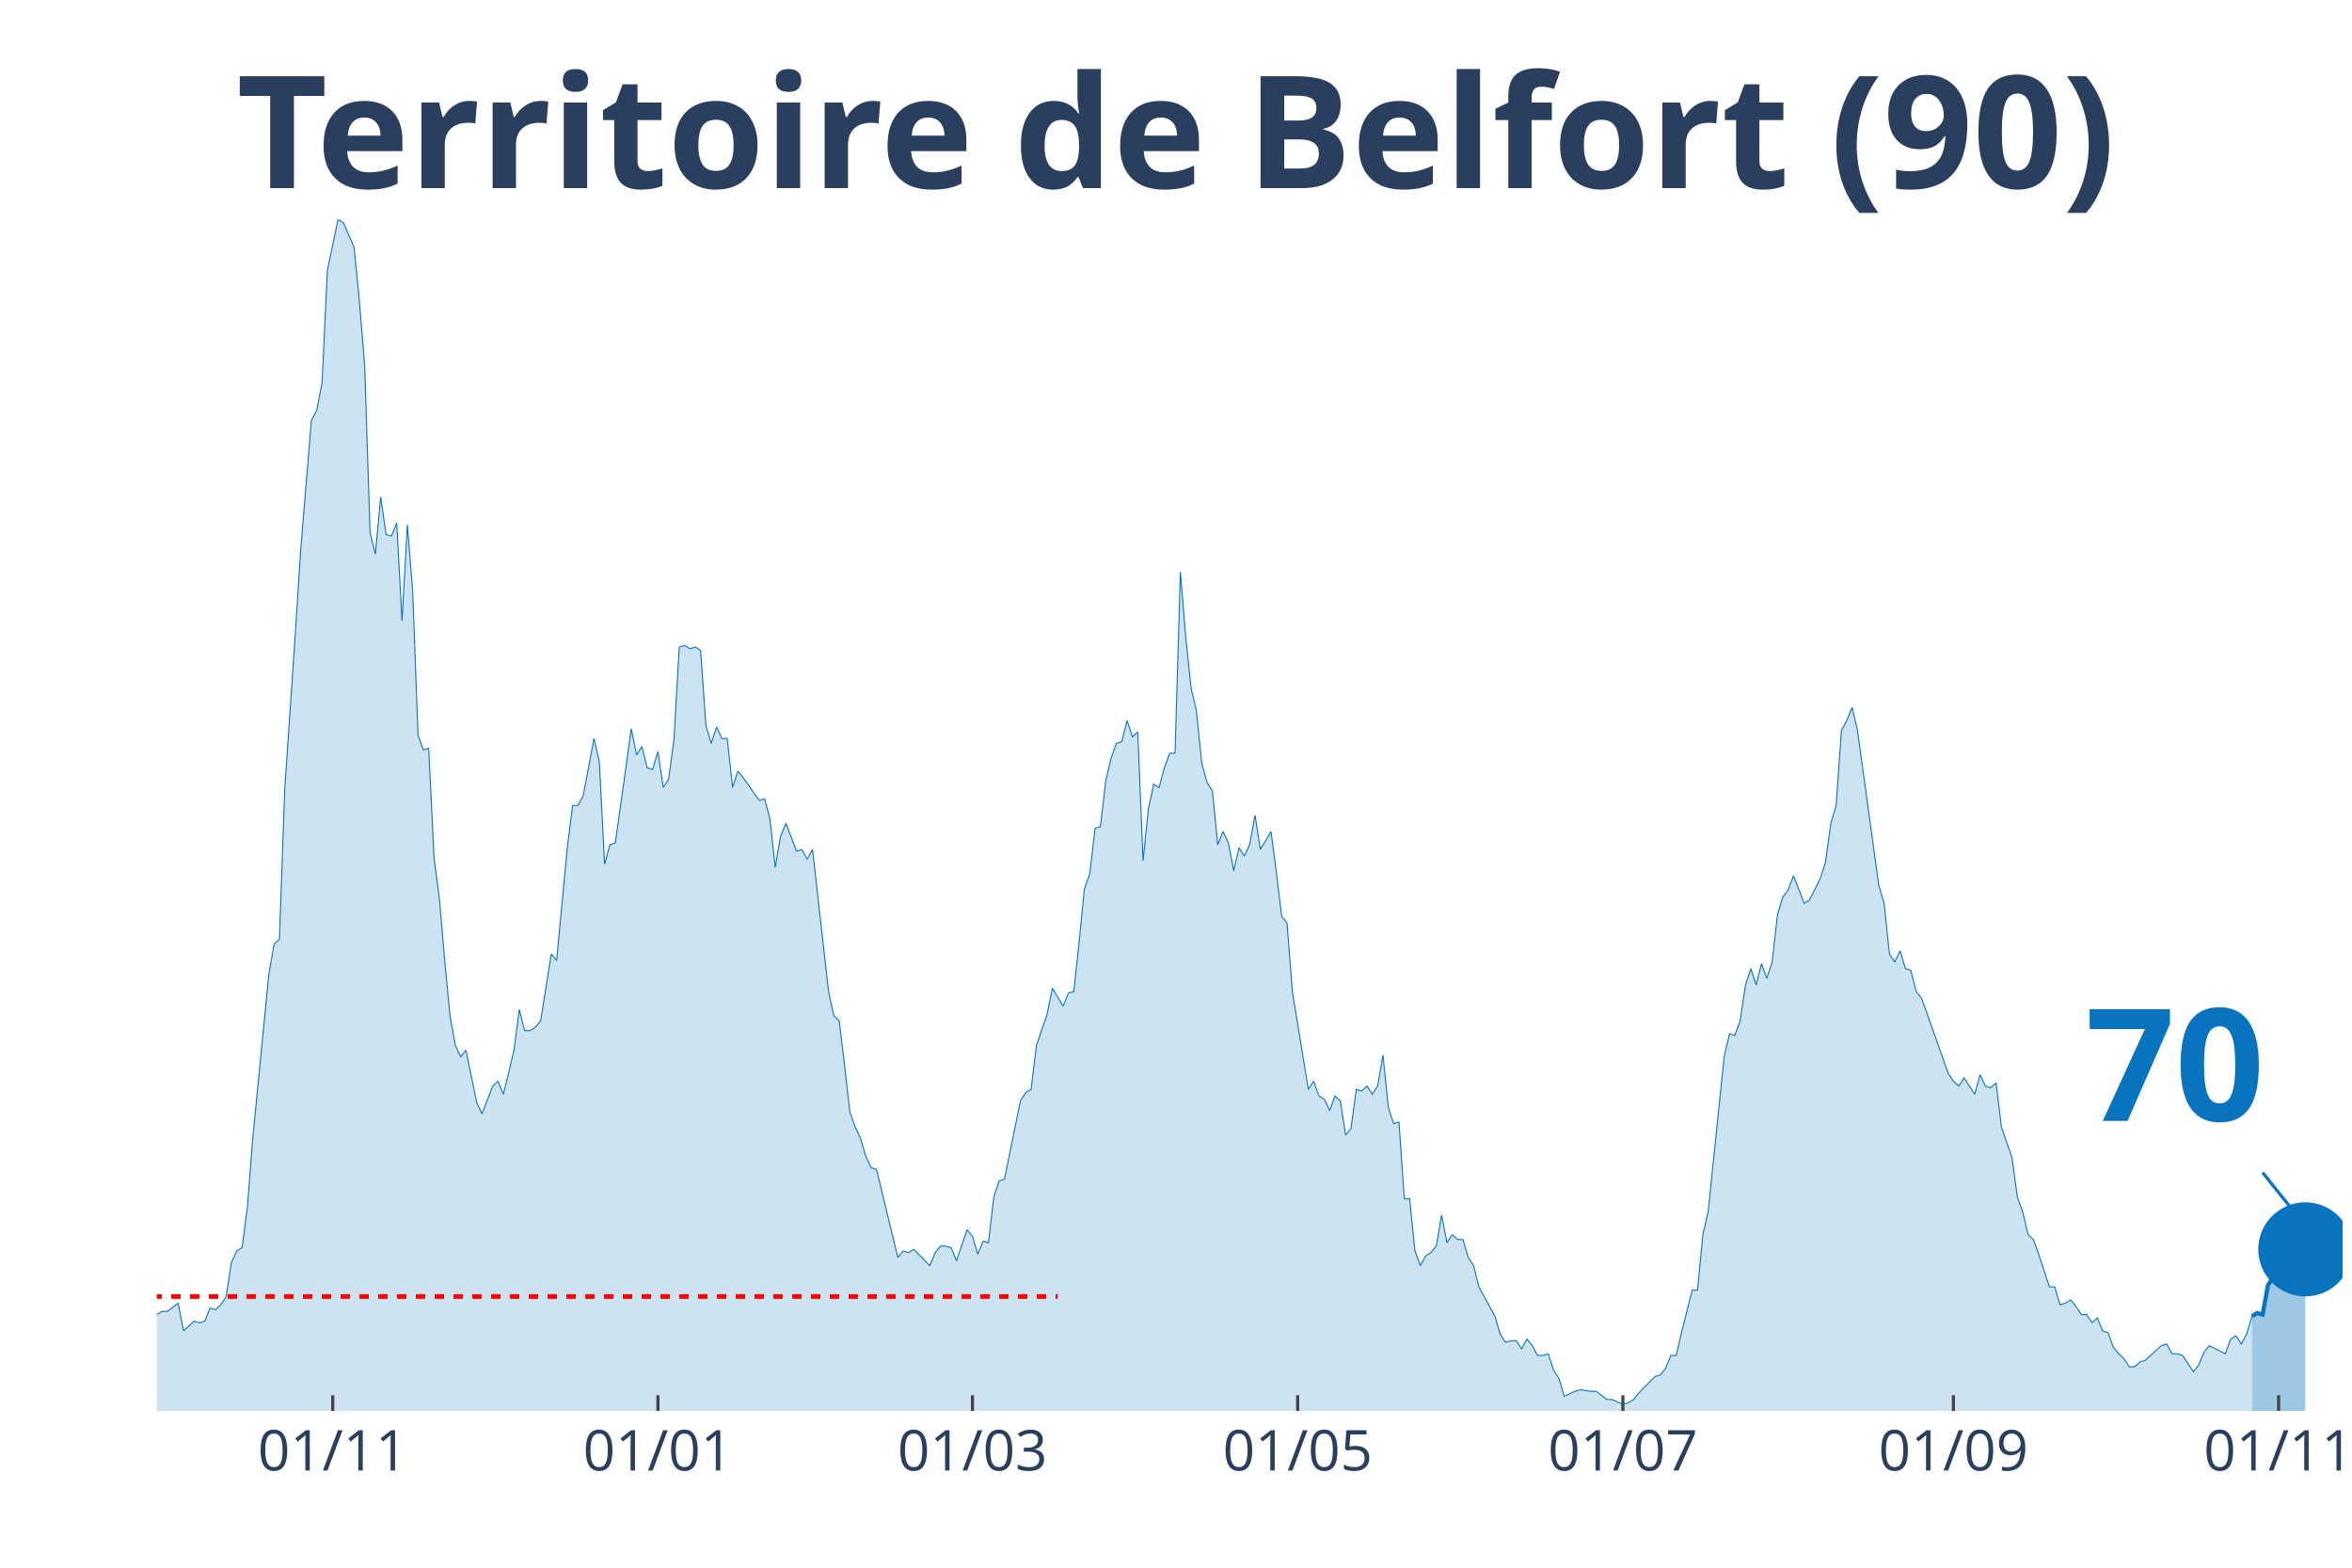
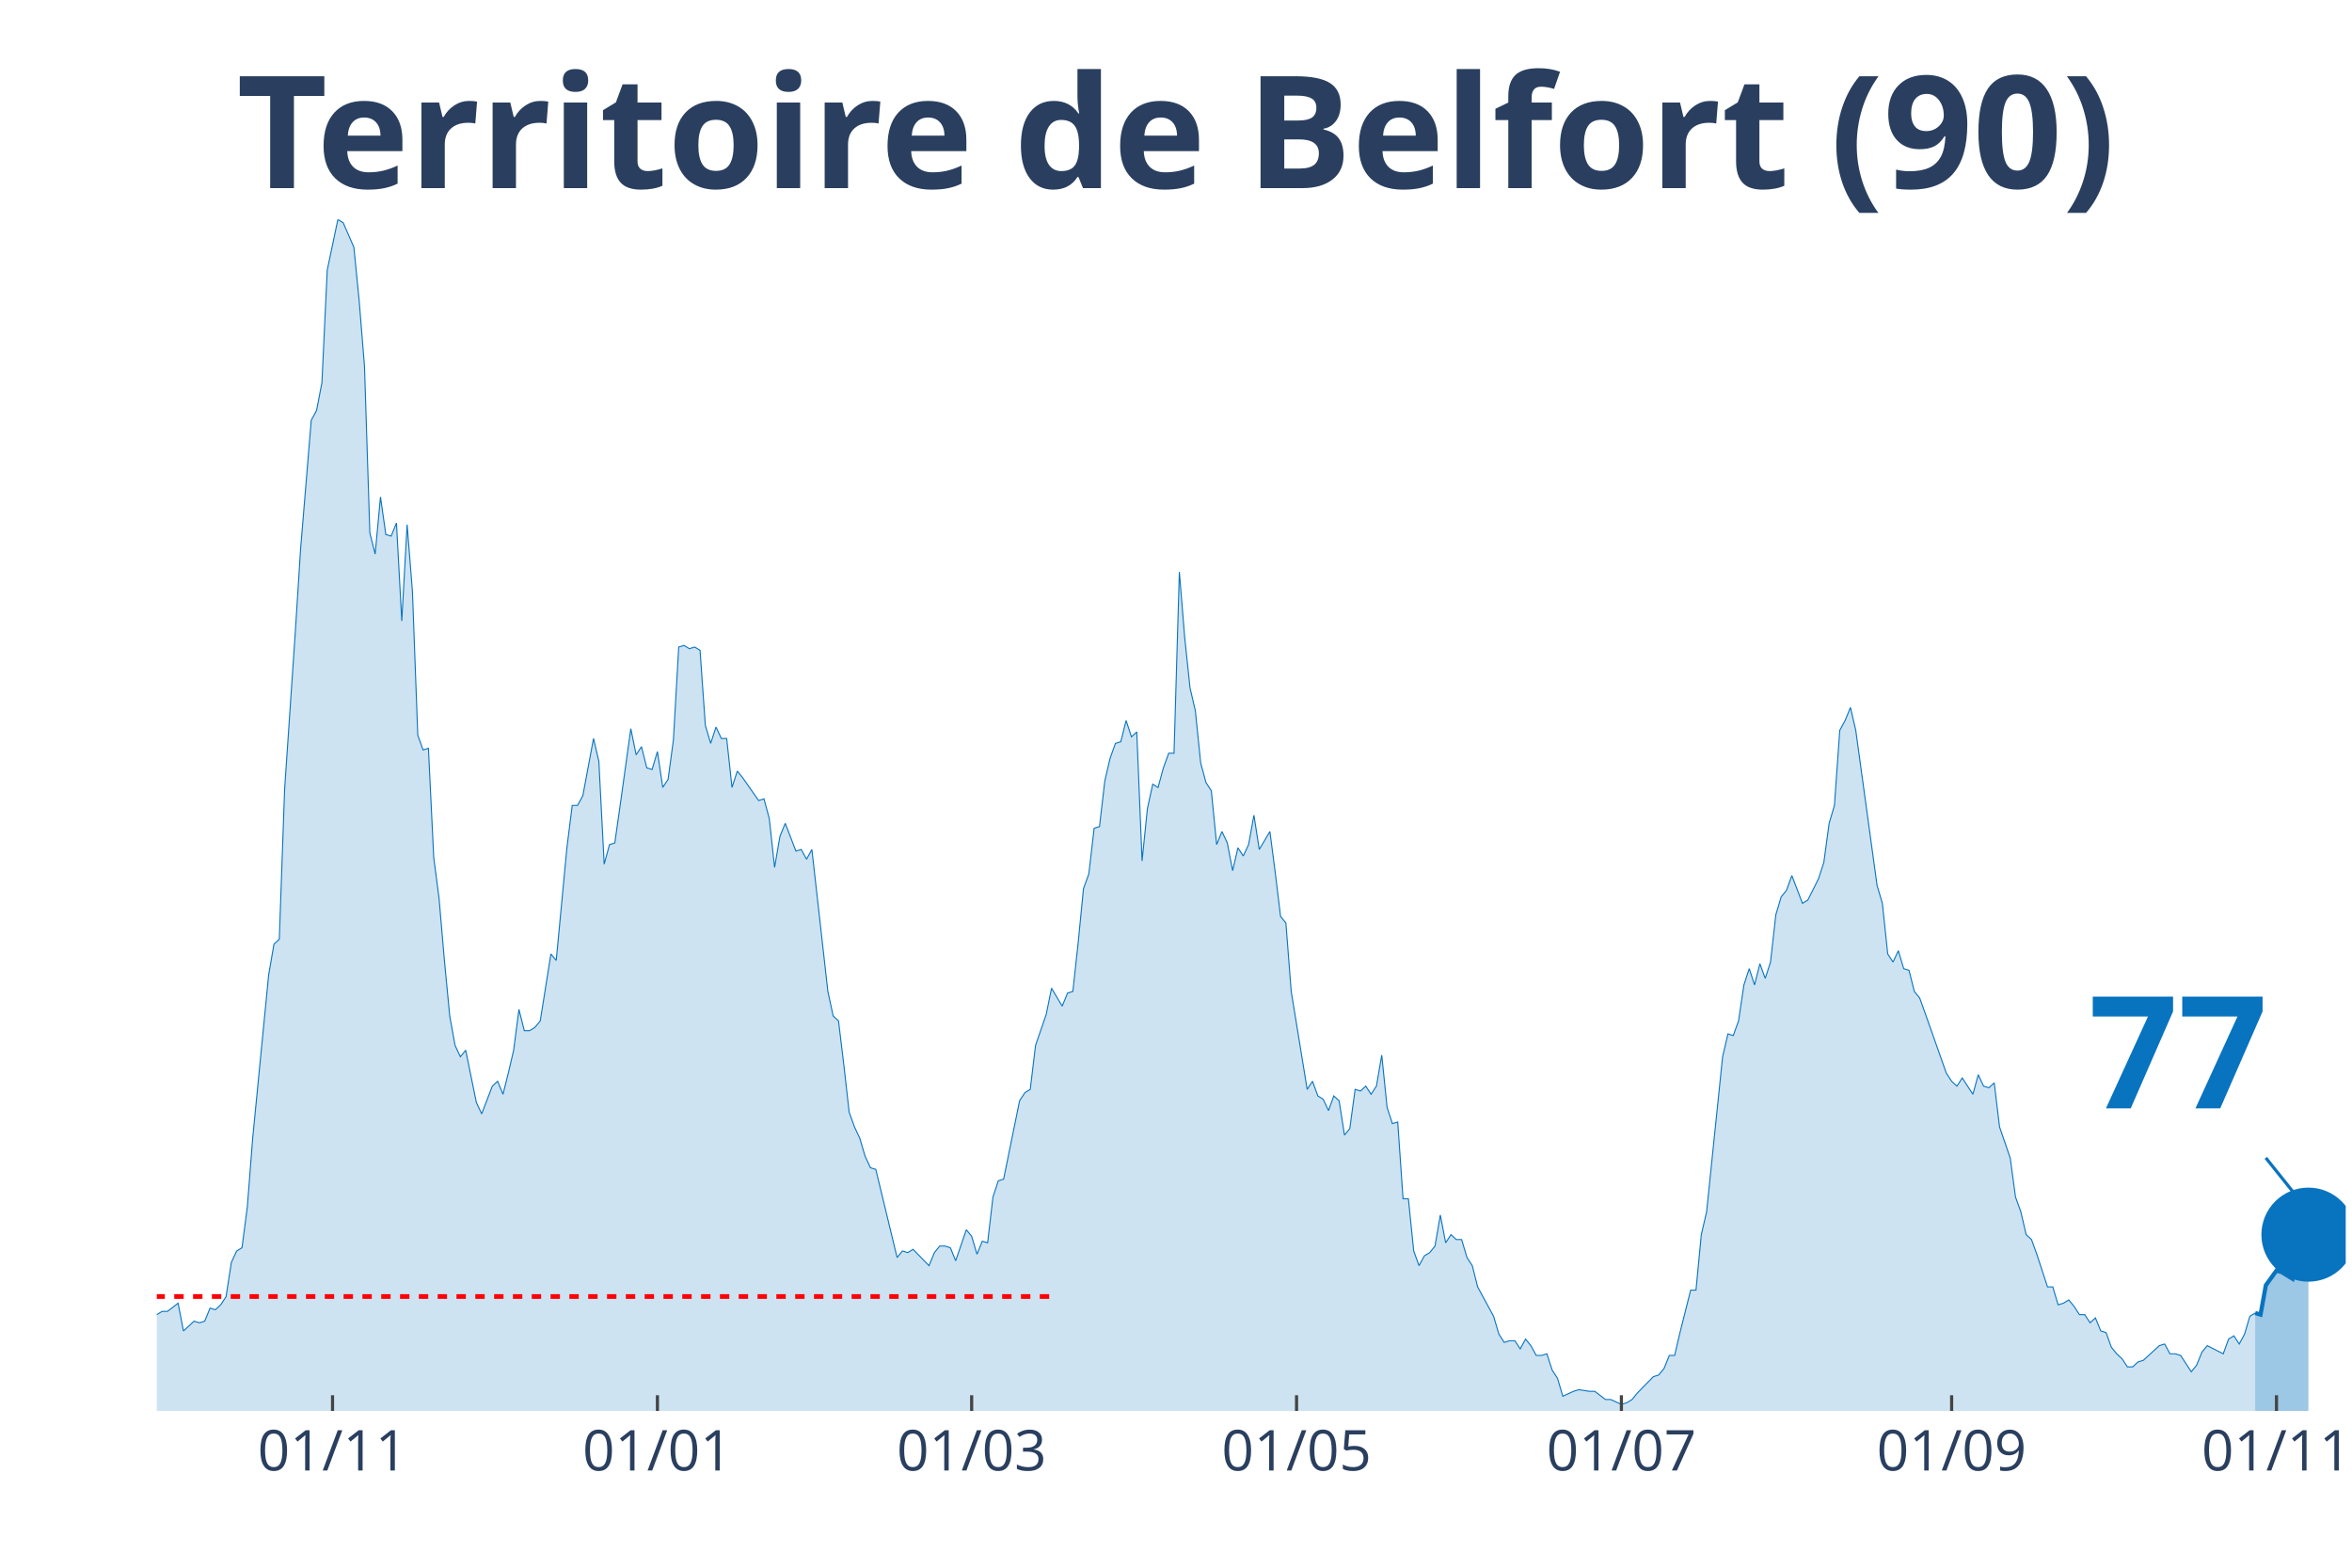
<svg xmlns="http://www.w3.org/2000/svg" class="main-svg" width="1125" height="750" style="" viewBox="0 0 750 500">
  <rect x="0" y="0" width="750" height="500" style="fill: rgb(0, 0, 0); fill-opacity: 0;" />
-   <defs id="defs-3e8521">
+   <defs id="defs-6138bd">
    <g class="clips">
-       <clipPath id="clip3e8521xyplot" class="plotclip">
-         <rect width="697" height="380" />
+       <clipPath id="clip6138bdxyplot" class="plotclip">
+         <rect width="698" height="380" />
      </clipPath>
-       <clipPath class="axesclip" id="clip3e8521x">
-         <rect x="50" y="0" width="697" height="500" />
+       <clipPath class="axesclip" id="clip6138bdx">
+         <rect x="50" y="0" width="698" height="500" />
      </clipPath>
-       <clipPath class="axesclip" id="clip3e8521y">
+       <clipPath class="axesclip" id="clip6138bdy">
        <rect x="0" y="70" width="750" height="380" />
      </clipPath>
-       <clipPath class="axesclip" id="clip3e8521xy">
-         <rect x="50" y="70" width="697" height="380" />
+       <clipPath class="axesclip" id="clip6138bdxy">
+         <rect x="50" y="70" width="698" height="380" />
      </clipPath>
    </g>
    <g class="gradients" />
  </defs>
  <g class="bglayer">
-     <rect class="bg" x="50" y="70" width="697" height="380" style="fill: rgb(0, 0, 0); fill-opacity: 0; stroke-width: 0;" />
+     <rect class="bg" x="50" y="70" width="698" height="380" style="fill: rgb(0, 0, 0); fill-opacity: 0; stroke-width: 0;" />
  </g>
  <g class="layer-below">
    <g class="imagelayer" />
    <g class="shapelayer" />
  </g>
  <g class="cartesianlayer">
    <g class="subplot xy">
      <g class="layer-subplot">
        <g class="shapelayer" />
        <g class="imagelayer" />
      </g>
      <g class="gridlayer">
        <g class="x">
-           <path class="xgrid crisp" transform="translate(106.1,0)" d="M0,70v380" style="stroke: rgb(255, 255, 255); stroke-opacity: 1; stroke-width: 1px;" />
-           <path class="xgrid crisp" transform="translate(209.8,0)" d="M0,70v380" style="stroke: rgb(255, 255, 255); stroke-opacity: 1; stroke-width: 1px;" />
-           <path class="xgrid crisp" transform="translate(310.1,0)" d="M0,70v380" style="stroke: rgb(255, 255, 255); stroke-opacity: 1; stroke-width: 1px;" />
-           <path class="xgrid crisp" transform="translate(413.8,0)" d="M0,70v380" style="stroke: rgb(255, 255, 255); stroke-opacity: 1; stroke-width: 1px;" />
-           <path class="xgrid crisp" transform="translate(517.5,0)" d="M0,70v380" style="stroke: rgb(255, 255, 255); stroke-opacity: 1; stroke-width: 1px;" />
-           <path class="xgrid crisp" transform="translate(622.9,0)" d="M0,70v380" style="stroke: rgb(255, 255, 255); stroke-opacity: 1; stroke-width: 1px;" />
-           <path class="xgrid crisp" transform="translate(726.6,0)" d="M0,70v380" style="stroke: rgb(255, 255, 255); stroke-opacity: 1; stroke-width: 1px;" />
+           <path class="xgrid crisp" transform="translate(106.04,0)" d="M0,70v380" style="stroke: rgb(255, 255, 255); stroke-opacity: 1; stroke-width: 1px;" />
+           <path class="xgrid crisp" transform="translate(209.64,0)" d="M0,70v380" style="stroke: rgb(255, 255, 255); stroke-opacity: 1; stroke-width: 1px;" />
+           <path class="xgrid crisp" transform="translate(309.84,0)" d="M0,70v380" style="stroke: rgb(255, 255, 255); stroke-opacity: 1; stroke-width: 1px;" />
+           <path class="xgrid crisp" transform="translate(413.44,0)" d="M0,70v380" style="stroke: rgb(255, 255, 255); stroke-opacity: 1; stroke-width: 1px;" />
+           <path class="xgrid crisp" transform="translate(517.03,0)" d="M0,70v380" style="stroke: rgb(255, 255, 255); stroke-opacity: 1; stroke-width: 1px;" />
+           <path class="xgrid crisp" transform="translate(622.33,0)" d="M0,70v380" style="stroke: rgb(255, 255, 255); stroke-opacity: 1; stroke-width: 1px;" />
+           <path class="xgrid crisp" transform="translate(725.92,0)" d="M0,70v380" style="stroke: rgb(255, 255, 255); stroke-opacity: 1; stroke-width: 1px;" />
        </g>
        <g class="y" />
      </g>
      <g class="zerolinelayer" />
      <path class="xlines-below" />
      <path class="ylines-below" />
      <g class="overlines-below" />
      <g class="xaxislayer-below" />
      <g class="yaxislayer-below" />
      <g class="overaxes-below" />
-       <g class="plot" transform="translate(50, 70)" clip-path="url('#clip3e8521xyplot')">
+       <g class="plot" transform="translate(50, 70)" clip-path="url('#clip6138bdxyplot')">
        <g class="scatterlayer mlayer">
-           <g class="trace scatter trace11487c" style="stroke-miterlimit: 2;">
+           <g class="trace scatter trace283109" style="stroke-miterlimit: 2;">
            <g class="fills">
              <g>
-                 <path class="js-fill" d="M668.1,380L-231.2,380L-231.2,373.23L-226.1,372.71L-224.4,372.19L-222.7,371.67L-221,375.32L-217.6,377.4L-215.9,375.32L-207.4,373.23L-205.7,373.75L-200.6,375.32L-198.9,375.84L-187,376.88L-185.3,376.36L-173.4,377.4L-171.7,377.4L-158.1,379.48L-156.4,380L-144.5,378.44L-142.8,378.96L-136,378.44L-134.3,378.96L-129.2,377.92L-127.5,377.92L-124.1,377.4L-122.4,377.4L-117.3,378.96L-115.6,378.96L-112.2,380L-110.5,379.48L-93.5,374.27L-91.8,374.27L-88.4,370.63L-86.7,371.67L-83.3,370.11L-81.6,370.63L-74.8,366.47L-73.1,365.95L-66.3,363.34L-64.6,365.42L-62.9,362.82L-61.2,362.82L-57.8,362.3L-56.1,363.34L-52.7,360.74L-51,360.74L-49.3,360.74L-47.6,362.3L-39.1,356.05L-37.4,349.29L-35.7,339.4L-34,341.48L-32.3,343.04L-30.6,339.4L-28.9,335.75L-27.2,337.32L-25.5,340.44L-23.8,346.16L-20.4,345.12L-18.7,350.85L-17,353.97L-15.3,353.97L-13.6,355.01L-11.9,358.14L-10.2,357.62L-8.5,358.14L-5.1,359.18L-3.4,349.81L-1.7,350.85L0,349.29L1.7,348.25L3.4,348.25L6.8,345.64L8.5,354.49L11.9,351.37L13.6,351.89L15.3,351.37L17,347.21L18.7,347.73L20.4,346.16L22.1,343.56L23.8,332.63L25.5,328.99L27.2,327.95L28.9,314.93L30.6,293.07L35.7,241.01L37.4,231.12L39.1,229.56L40.8,181.67L44.2,131.7L45.9,105.15L49.3,64.03L51,60.9L52.7,52.05L54.4,16.14L57.8,0L59.5,1.04L62.9,8.85L64.6,26.03L66.3,46.85L68,99.95L69.7,106.71L71.4,88.49L73.1,100.47L74.8,100.99L76.5,96.82L78.2,128.05L79.9,97.34L81.6,118.68L83.3,164.49L85,169.18L86.7,168.66L88.4,203.53L90.1,216.55L91.8,236.33L93.5,254.03L95.2,263.4L96.9,267.04L98.6,264.96L102,281.62L103.7,285.26L107.1,276.41L108.8,274.85L110.5,279.01L112.2,272.25L113.9,264.96L115.6,251.95L117.3,258.71L119,258.71L120.7,257.67L122.4,255.59L125.8,234.25L127.5,236.33L130.9,200.41L132.6,186.88L134.3,186.88L136,183.75L139.4,165.53L141.1,172.82L142.8,205.62L144.5,199.37L146.2,198.85L147.9,186.88L151.3,162.41L153,170.74L154.7,168.14L156.4,174.9L158.1,175.42L159.8,169.7L161.5,181.15L163.2,178.55L164.9,166.05L166.6,136.38L168.3,135.86L170,136.9L171.7,136.38L173.4,137.42L175.1,161.37L176.8,167.1L178.5,161.89L180.2,165.53L181.9,165.53L183.6,181.15L185.3,175.95L187,178.03L192.1,185.32L193.8,184.79L195.5,191.04L197.2,206.66L198.9,196.77L200.6,192.6L204,201.45L205.7,200.93L207.4,204.05L209.1,200.93L214.2,246.22L215.9,254.03L217.6,255.59L219.3,269.64L221,284.74L222.7,289.42L224.4,293.07L226.1,298.79L227.8,302.44L229.5,302.96L236.3,331.07L238,328.99L239.7,329.51L241.4,328.47L246.5,333.67L248.2,329.51L249.9,327.42L251.6,327.42L253.3,327.95L255,332.11L258.4,322.22L260.1,324.3L261.8,330.03L263.5,325.86L265.2,326.38L266.9,311.81L268.6,306.6L270.3,306.08L275.4,281.1L277.1,278.49L278.8,277.45L280.5,263.4L283.9,253.51L285.6,245.18L289,250.9L290.7,246.74L292.4,246.22L294.1,230.6L295.8,213.42L297.5,208.74L299.2,194.16L300.9,193.64L302.6,179.07L304.3,171.78L306,167.1L307.7,166.58L309.4,159.81L311.1,165.01L312.8,163.45L314.5,204.58L316.2,187.92L317.9,180.11L319.6,181.15L321.3,174.9L323,170.22L324.7,170.22L326.4,112.44L328.1,133.26L329.8,149.4L331.5,156.68L333.2,173.34L334.9,179.59L336.6,182.19L338.3,199.37L340,195.21L341.7,198.85L343.4,207.7L345.1,200.41L346.8,203.01L348.5,199.37L350.2,190L351.9,200.93L355.3,195.21L357,208.22L358.7,222.27L360.4,224.36L362.1,246.22L363.8,256.63L367.2,277.45L368.9,274.85L370.6,279.53L372.3,280.58L374,284.22L375.7,279.53L377.4,281.1L379.1,292.03L380.8,289.95L382.5,277.45L384.2,277.97L385.9,276.41L387.6,279.01L389.3,276.41L391,266.52L392.7,283.18L394.4,288.38L396.1,287.86L397.8,312.33L399.5,312.33L401.2,328.99L402.9,333.67L404.6,330.55L406.3,329.51L408,327.42L409.7,317.53L411.4,326.38L413.1,323.78L414.8,325.34L416.5,325.34L418.2,331.07L419.9,333.67L421.6,340.44L423.3,343.56L426.7,349.81L428.4,355.53L430.1,358.14L431.8,357.62L433.5,357.62L435.2,360.22L436.9,357.1L438.6,359.18L440.3,362.3L442,362.3L443.7,361.78L445.4,366.99L447.1,369.59L448.8,375.32L452.2,373.75L453.9,373.23L457.3,373.75L459,373.75L462.4,376.36L464.1,376.36L467.5,377.92L469.2,377.4L470.9,376.36L472.6,374.27L477.7,369.07L479.4,368.55L481.1,366.47L482.8,362.3L484.5,362.3L486.2,355.01L489.6,341.48L491.3,341.48L493,323.78L494.7,316.49L499.8,267.04L501.5,259.75L503.2,260.27L504.9,255.59L506.6,244.14L508.3,238.93L510,244.14L511.7,237.37L513.4,242.05L515.1,236.85L516.8,221.75L518.5,216.03L520.2,213.95L521.9,209.26L525.3,218.11L527,217.07L530.4,210.3L532.1,205.1L533.8,192.6L535.5,186.88L537.2,162.93L538.9,159.81L540.6,155.64L542.3,162.93L549.1,212.38L550.8,218.11L552.5,234.25L554.2,236.85L555.9,233.21L557.6,238.93L559.3,239.45L561,246.22L562.7,248.3L564.4,252.99L571.2,272.25L572.9,274.85L574.6,276.41L576.3,273.81L579.7,279.01L581.4,272.77L583.1,276.41L584.8,276.93L586.5,275.37L588.2,289.42L591.6,299.32L593.3,311.81L595,316.49L596.7,323.78L598.4,325.34L600.1,330.03L603.5,340.44L605.2,340.44L606.9,346.16L608.6,345.64L610.3,344.6L612,346.68L613.7,349.29L615.4,349.29L617.1,351.89L618.8,350.33L620.5,354.49L622.2,355.01L623.9,359.7L625.6,361.78L627.3,363.34L629,365.95L630.7,365.95L632.4,364.38L634.1,363.86L635.8,362.3L639.2,359.18L640.9,358.66L642.6,361.78L644.3,361.78L646,362.3L647.7,364.9L649.4,367.51L651.1,365.42L652.8,361.26L654.5,359.18L659.6,361.78L661.3,357.1L663,356.05L664.7,358.66L666.4,355.53L668.1,349.81" style="fill: rgb(8, 115, 191); fill-opacity: 0.2; stroke-width: 0;" />
+                 <path class="js-fill" d="M669.13,380L-230.97,380L-230.97,373.23L-225.87,372.71L-224.18,372.19L-222.48,371.67L-220.78,375.32L-217.38,377.4L-215.68,375.32L-207.19,373.23L-205.49,373.75L-200.4,375.32L-198.7,375.84L-186.81,376.88L-185.11,376.36L-173.23,377.4L-171.53,377.4L-157.94,379.48L-156.24,380L-144.36,378.44L-142.66,378.96L-135.86,378.44L-134.17,378.96L-129.07,377.92L-127.37,377.92L-123.98,377.4L-122.28,377.4L-117.18,378.96L-115.48,378.96L-112.09,380L-110.39,379.48L-93.41,374.27L-91.71,374.27L-88.31,370.63L-86.61,371.67L-83.22,370.11L-81.52,370.63L-74.73,366.47L-73.03,365.95L-66.23,363.34L-64.54,365.42L-62.84,362.82L-61.14,362.82L-57.74,362.3L-56.04,363.34L-52.65,360.74L-50.95,360.74L-49.25,360.74L-47.55,362.3L-39.06,356.05L-37.36,349.29L-35.66,339.4L-33.97,341.48L-32.27,343.04L-30.57,339.4L-28.87,335.75L-27.17,337.32L-25.47,340.44L-23.78,346.16L-20.38,345.12L-18.68,350.85L-16.98,353.97L-15.28,353.97L-13.59,355.01L-11.89,358.14L-10.19,357.62L-8.49,358.14L-5.09,359.18L-3.4,349.81L-1.7,350.85L0,349.29L1.7,348.25L3.4,348.25L6.79,345.64L8.49,354.49L11.89,351.37L13.59,351.89L15.28,351.37L16.98,347.21L18.68,347.73L20.38,346.16L22.08,343.56L23.78,332.63L25.47,328.99L27.17,327.95L28.87,314.93L30.57,293.07L35.66,241.01L37.36,231.12L39.06,229.56L40.76,181.67L44.16,131.7L45.85,105.15L49.25,64.03L50.95,60.9L52.65,52.05L54.35,16.14L57.74,0L59.44,1.04L62.84,8.85L64.54,26.03L66.23,46.85L67.93,99.95L69.63,106.71L71.33,88.49L73.03,100.47L74.73,100.99L76.42,96.82L78.12,128.05L79.82,97.34L81.52,118.68L83.22,164.49L84.91,169.18L86.61,168.66L88.31,203.53L90.01,216.55L91.71,236.33L93.41,254.03L95.1,263.4L96.8,267.04L98.5,264.96L101.9,281.62L103.6,285.26L106.99,276.41L108.69,274.85L110.39,279.01L112.09,272.25L113.79,264.96L115.48,251.95L117.18,258.71L118.88,258.71L120.58,257.67L122.28,255.59L125.67,234.25L127.37,236.33L130.77,200.41L132.47,186.88L134.17,186.88L135.86,183.75L139.26,165.53L140.96,172.82L142.66,205.62L144.36,199.37L146.05,198.85L147.75,186.88L151.15,162.41L152.85,170.74L154.55,168.14L156.24,174.9L157.94,175.42L159.64,169.7L161.34,181.15L163.04,178.55L164.73,166.05L166.43,136.38L168.13,135.86L169.83,136.9L171.53,136.38L173.23,137.42L174.92,161.37L176.62,167.1L178.32,161.89L180.02,165.53L181.72,165.53L183.42,181.15L185.11,175.95L186.81,178.03L191.91,185.32L193.61,184.79L195.3,191.04L197,206.66L198.7,196.77L200.4,192.6L203.8,201.45L205.49,200.93L207.19,204.05L208.89,200.93L213.99,246.22L215.68,254.03L217.38,255.59L219.08,269.64L220.78,284.74L222.48,289.42L224.18,293.07L225.87,298.79L227.57,302.44L229.27,302.96L236.06,331.07L237.76,328.99L239.46,329.51L241.16,328.47L246.25,333.67L247.95,329.51L249.65,327.42L251.35,327.42L253.05,327.95L254.74,332.11L258.14,322.22L259.84,324.3L261.54,330.03L263.24,325.86L264.93,326.38L266.63,311.81L268.33,306.6L270.03,306.08L275.12,281.1L276.82,278.49L278.52,277.45L280.22,263.4L283.62,253.51L285.31,245.18L288.71,250.9L290.41,246.74L292.11,246.22L293.81,230.6L295.5,213.42L297.2,208.74L298.9,194.16L300.6,193.64L302.3,179.07L304,171.78L305.69,167.1L307.39,166.58L309.09,159.81L310.79,165.01L312.49,163.45L314.18,204.58L315.88,187.92L317.58,180.11L319.28,181.15L320.98,174.9L322.68,170.22L324.37,170.22L326.07,112.44L327.77,133.26L329.47,149.4L331.17,156.68L332.87,173.34L334.56,179.59L336.26,182.19L337.96,199.37L339.66,195.21L341.36,198.85L343.06,207.7L344.75,200.41L346.45,203.01L348.15,199.37L349.85,190L351.55,200.93L354.94,195.21L356.64,208.22L358.34,222.27L360.04,224.36L361.74,246.22L363.44,256.63L366.83,277.45L368.53,274.85L370.23,279.53L371.93,280.58L373.63,284.22L375.32,279.53L377.02,281.1L378.72,292.03L380.42,289.95L382.12,277.45L383.82,277.97L385.51,276.41L387.21,279.01L388.91,276.41L390.61,266.52L392.31,283.18L394,288.38L395.7,287.86L397.4,312.33L399.1,312.33L400.8,328.99L402.5,333.67L404.19,330.55L405.89,329.51L407.59,327.42L409.29,317.53L410.99,326.38L412.69,323.78L414.38,325.34L416.08,325.34L417.78,331.07L419.48,333.67L421.18,340.44L422.88,343.56L426.27,349.81L427.97,355.53L429.67,358.14L431.37,357.62L433.07,357.62L434.76,360.22L436.46,357.1L438.16,359.18L439.86,362.3L441.56,362.3L443.26,361.78L444.95,366.99L446.65,369.59L448.35,375.32L451.75,373.75L453.45,373.23L456.84,373.75L458.54,373.75L461.94,376.36L463.64,376.36L467.03,377.92L468.73,377.4L470.43,376.36L472.13,374.27L477.22,369.07L478.92,368.55L480.62,366.47L482.32,362.3L484.01,362.3L485.71,355.01L489.11,341.48L490.81,341.48L492.51,323.78L494.2,316.49L499.3,267.04L501,259.75L502.7,260.27L504.39,255.59L506.09,244.14L507.79,238.93L509.49,244.14L511.19,237.37L512.89,242.05L514.58,236.85L516.28,221.75L517.98,216.03L519.68,213.95L521.38,209.26L524.77,218.11L526.47,217.07L529.87,210.3L531.57,205.1L533.27,192.6L534.96,186.88L536.66,162.93L538.36,159.81L540.06,155.64L541.76,162.93L548.55,212.38L550.25,218.11L551.95,234.25L553.64,236.85L555.34,233.21L557.04,238.93L558.74,239.45L560.44,246.22L562.14,248.3L563.83,252.99L570.63,272.25L572.33,274.85L574.02,276.41L575.72,273.81L579.12,279.01L580.82,272.77L582.52,276.41L584.21,276.93L585.91,275.37L587.61,289.42L591.01,299.32L592.71,311.81L594.4,316.49L596.1,323.78L597.8,325.34L599.5,330.03L602.9,340.44L604.59,340.44L606.29,346.16L607.99,345.64L609.69,344.6L611.39,346.68L613.09,349.29L614.78,349.29L616.48,351.89L618.18,350.33L619.88,354.49L621.58,355.01L623.27,359.7L624.97,361.78L626.67,363.34L628.37,365.95L630.07,365.95L631.77,364.38L633.46,363.86L635.16,362.3L638.56,359.18L640.26,358.66L641.96,361.78L643.65,361.78L645.35,362.3L647.05,364.9L648.75,367.51L650.45,365.42L652.15,361.26L653.84,359.18L658.94,361.78L660.64,357.1L662.34,356.05L664.03,358.66L665.73,355.53L667.43,349.81L669.13,348.77" style="fill: rgb(8, 115, 191); fill-opacity: 0.2; stroke-width: 0;" />
              </g>
            </g>
            <g class="errorbars" />
            <g class="lines">
-               <path class="js-line" d="M-231.2,373.23L-226.1,372.71L-224.4,372.19L-222.7,371.67L-221,375.32L-217.6,377.4L-215.9,375.32L-207.4,373.23L-205.7,373.75L-200.6,375.32L-198.9,375.84L-187,376.88L-185.3,376.36L-173.4,377.4L-171.7,377.4L-158.1,379.48L-156.4,380L-144.5,378.44L-142.8,378.96L-136,378.44L-134.3,378.96L-129.2,377.92L-127.5,377.92L-124.1,377.4L-122.4,377.4L-117.3,378.96L-115.6,378.96L-112.2,380L-110.5,379.48L-93.5,374.27L-91.8,374.27L-88.4,370.63L-86.7,371.67L-83.3,370.11L-81.6,370.63L-74.8,366.47L-73.1,365.95L-66.3,363.34L-64.6,365.42L-62.9,362.82L-61.2,362.82L-57.8,362.3L-56.1,363.34L-52.7,360.74L-51,360.74L-49.3,360.74L-47.6,362.3L-39.1,356.05L-37.4,349.29L-35.7,339.4L-34,341.48L-32.3,343.04L-30.6,339.4L-28.9,335.75L-27.2,337.32L-25.5,340.44L-23.8,346.16L-20.4,345.12L-18.7,350.85L-17,353.97L-15.3,353.97L-13.6,355.01L-11.9,358.14L-10.2,357.62L-8.5,358.14L-5.1,359.18L-3.4,349.81L-1.7,350.85L0,349.29L1.7,348.25L3.4,348.25L6.8,345.64L8.5,354.49L11.9,351.37L13.6,351.89L15.3,351.37L17,347.21L18.7,347.73L20.4,346.16L22.1,343.56L23.8,332.63L25.5,328.99L27.2,327.95L28.9,314.93L30.6,293.07L35.7,241.01L37.4,231.12L39.1,229.56L40.8,181.67L44.2,131.7L45.9,105.15L49.3,64.03L51,60.9L52.7,52.05L54.4,16.14L57.8,0L59.5,1.04L62.9,8.85L64.6,26.03L66.3,46.85L68,99.95L69.7,106.71L71.4,88.49L73.1,100.47L74.8,100.99L76.5,96.82L78.2,128.05L79.9,97.34L81.6,118.68L83.3,164.49L85,169.18L86.7,168.66L88.4,203.53L90.1,216.55L91.8,236.33L93.5,254.03L95.2,263.4L96.9,267.04L98.6,264.96L102,281.62L103.7,285.26L107.1,276.41L108.8,274.85L110.5,279.01L112.2,272.25L113.9,264.96L115.6,251.95L117.3,258.71L119,258.71L120.7,257.67L122.4,255.59L125.8,234.25L127.5,236.33L130.9,200.41L132.6,186.88L134.3,186.88L136,183.75L139.4,165.53L141.1,172.82L142.8,205.62L144.5,199.37L146.2,198.85L147.9,186.88L151.3,162.41L153,170.74L154.7,168.14L156.4,174.9L158.1,175.42L159.8,169.7L161.5,181.15L163.2,178.55L164.9,166.05L166.6,136.38L168.3,135.86L170,136.9L171.7,136.38L173.4,137.42L175.1,161.37L176.8,167.1L178.5,161.89L180.2,165.53L181.9,165.53L183.6,181.15L185.3,175.95L187,178.03L192.1,185.32L193.8,184.79L195.5,191.04L197.2,206.66L198.9,196.77L200.6,192.6L204,201.45L205.7,200.93L207.4,204.05L209.1,200.93L214.2,246.22L215.9,254.03L217.6,255.59L219.3,269.64L221,284.74L222.7,289.42L224.4,293.07L226.1,298.79L227.8,302.44L229.5,302.96L236.3,331.07L238,328.99L239.7,329.51L241.4,328.47L246.5,333.67L248.2,329.51L249.9,327.42L251.6,327.42L253.3,327.95L255,332.11L258.4,322.22L260.1,324.3L261.8,330.03L263.5,325.86L265.2,326.38L266.9,311.81L268.6,306.6L270.3,306.08L275.4,281.1L277.1,278.49L278.8,277.45L280.5,263.4L283.9,253.51L285.6,245.18L289,250.9L290.7,246.74L292.4,246.22L294.1,230.6L295.8,213.42L297.5,208.74L299.2,194.16L300.9,193.64L302.6,179.07L304.3,171.78L306,167.1L307.7,166.58L309.4,159.81L311.1,165.01L312.8,163.45L314.5,204.58L316.2,187.92L317.9,180.11L319.6,181.15L321.3,174.9L323,170.22L324.7,170.22L326.4,112.44L328.1,133.26L329.8,149.4L331.5,156.68L333.2,173.34L334.9,179.59L336.6,182.19L338.3,199.37L340,195.21L341.7,198.85L343.4,207.7L345.1,200.41L346.8,203.01L348.5,199.37L350.2,190L351.9,200.93L355.3,195.21L357,208.22L358.7,222.27L360.4,224.36L362.1,246.22L363.8,256.63L367.2,277.45L368.9,274.85L370.6,279.53L372.3,280.58L374,284.22L375.7,279.53L377.4,281.1L379.1,292.03L380.8,289.95L382.5,277.45L384.2,277.97L385.9,276.41L387.6,279.01L389.3,276.41L391,266.52L392.7,283.18L394.4,288.38L396.1,287.86L397.8,312.33L399.5,312.33L401.2,328.99L402.9,333.67L404.6,330.55L406.3,329.51L408,327.42L409.7,317.53L411.4,326.38L413.1,323.78L414.8,325.34L416.5,325.34L418.2,331.07L419.9,333.67L421.6,340.44L423.3,343.56L426.7,349.81L428.4,355.53L430.1,358.14L431.8,357.62L433.5,357.62L435.2,360.22L436.9,357.1L438.6,359.18L440.3,362.3L442,362.3L443.7,361.78L445.4,366.99L447.1,369.59L448.8,375.32L452.2,373.75L453.9,373.23L457.3,373.75L459,373.75L462.4,376.36L464.1,376.36L467.5,377.92L469.2,377.4L470.9,376.36L472.6,374.27L477.7,369.07L479.4,368.55L481.1,366.47L482.8,362.3L484.5,362.3L486.2,355.01L489.6,341.48L491.3,341.48L493,323.78L494.7,316.49L499.8,267.04L501.5,259.75L503.2,260.27L504.9,255.59L506.6,244.14L508.3,238.93L510,244.14L511.7,237.37L513.4,242.05L515.1,236.85L516.8,221.75L518.5,216.03L520.2,213.95L521.9,209.26L525.3,218.11L527,217.07L530.4,210.3L532.1,205.1L533.8,192.6L535.5,186.88L537.2,162.93L538.9,159.81L540.6,155.64L542.3,162.93L549.1,212.38L550.8,218.11L552.5,234.25L554.2,236.85L555.9,233.21L557.6,238.93L559.3,239.45L561,246.22L562.7,248.3L564.4,252.99L571.2,272.25L572.9,274.85L574.6,276.41L576.3,273.81L579.7,279.01L581.4,272.77L583.1,276.41L584.8,276.93L586.5,275.37L588.2,289.42L591.6,299.32L593.3,311.81L595,316.49L596.7,323.78L598.4,325.34L600.1,330.03L603.5,340.44L605.2,340.44L606.9,346.16L608.6,345.64L610.3,344.6L612,346.68L613.7,349.29L615.4,349.29L617.1,351.89L618.8,350.33L620.5,354.49L622.2,355.01L623.9,359.7L625.6,361.78L627.3,363.34L629,365.95L630.7,365.95L632.4,364.38L634.1,363.86L635.8,362.3L639.2,359.18L640.9,358.66L642.6,361.78L644.3,361.78L646,362.3L647.7,364.9L649.4,367.51L651.1,365.42L652.8,361.26L654.5,359.18L659.6,361.78L661.3,357.1L663,356.05L664.7,358.66L666.4,355.53L668.1,349.81" style="vector-effect: non-scaling-stroke; fill: none; stroke: rgb(8, 115, 191); stroke-opacity: 1; stroke-width: 0.5px; opacity: 1;" />
+               <path class="js-line" d="M-230.97,373.23L-225.87,372.71L-224.18,372.19L-222.48,371.67L-220.78,375.32L-217.38,377.4L-215.68,375.32L-207.19,373.23L-205.49,373.75L-200.4,375.32L-198.7,375.84L-186.81,376.88L-185.11,376.36L-173.23,377.4L-171.53,377.4L-157.94,379.48L-156.24,380L-144.36,378.44L-142.66,378.96L-135.86,378.44L-134.17,378.96L-129.07,377.92L-127.37,377.92L-123.98,377.4L-122.28,377.4L-117.18,378.96L-115.48,378.96L-112.09,380L-110.39,379.48L-93.41,374.27L-91.71,374.27L-88.31,370.63L-86.61,371.67L-83.22,370.11L-81.52,370.63L-74.73,366.47L-73.03,365.95L-66.23,363.34L-64.54,365.42L-62.84,362.82L-61.14,362.82L-57.74,362.3L-56.04,363.34L-52.65,360.74L-50.95,360.74L-49.25,360.74L-47.55,362.3L-39.06,356.05L-37.36,349.29L-35.66,339.4L-33.97,341.48L-32.27,343.04L-30.57,339.4L-28.87,335.75L-27.17,337.32L-25.47,340.44L-23.78,346.16L-20.38,345.12L-18.68,350.85L-16.98,353.97L-15.28,353.97L-13.59,355.01L-11.89,358.14L-10.19,357.62L-8.49,358.14L-5.09,359.18L-3.4,349.81L-1.7,350.85L0,349.29L1.7,348.25L3.4,348.25L6.79,345.64L8.49,354.49L11.89,351.37L13.59,351.89L15.28,351.37L16.98,347.21L18.68,347.73L20.38,346.16L22.08,343.56L23.78,332.63L25.47,328.99L27.17,327.95L28.87,314.93L30.57,293.07L35.66,241.01L37.36,231.12L39.06,229.56L40.76,181.67L44.16,131.7L45.85,105.15L49.25,64.03L50.95,60.9L52.65,52.05L54.35,16.14L57.74,0L59.44,1.04L62.84,8.85L64.54,26.03L66.23,46.85L67.93,99.95L69.63,106.71L71.33,88.49L73.03,100.47L74.73,100.99L76.42,96.82L78.12,128.05L79.82,97.34L81.52,118.68L83.22,164.49L84.91,169.18L86.61,168.66L88.31,203.53L90.01,216.55L91.71,236.33L93.41,254.03L95.1,263.4L96.8,267.04L98.5,264.96L101.9,281.62L103.6,285.26L106.99,276.41L108.69,274.85L110.39,279.01L112.09,272.25L113.79,264.96L115.48,251.95L117.18,258.71L118.88,258.71L120.58,257.67L122.28,255.59L125.67,234.25L127.37,236.33L130.77,200.41L132.47,186.88L134.17,186.88L135.86,183.75L139.26,165.53L140.96,172.82L142.66,205.62L144.36,199.37L146.05,198.85L147.75,186.88L151.15,162.41L152.85,170.74L154.55,168.14L156.24,174.9L157.94,175.42L159.64,169.7L161.34,181.15L163.04,178.55L164.73,166.05L166.43,136.38L168.13,135.86L169.83,136.9L171.53,136.38L173.23,137.42L174.92,161.37L176.62,167.1L178.32,161.89L180.02,165.53L181.72,165.53L183.42,181.15L185.11,175.95L186.81,178.03L191.91,185.32L193.61,184.79L195.3,191.04L197,206.66L198.7,196.77L200.4,192.6L203.8,201.45L205.49,200.93L207.19,204.05L208.89,200.93L213.99,246.22L215.68,254.03L217.38,255.59L219.08,269.64L220.78,284.74L222.48,289.42L224.18,293.07L225.87,298.79L227.57,302.44L229.27,302.96L236.06,331.07L237.76,328.99L239.46,329.51L241.16,328.47L246.25,333.67L247.95,329.51L249.65,327.42L251.35,327.42L253.05,327.95L254.74,332.11L258.14,322.22L259.84,324.3L261.54,330.03L263.24,325.86L264.93,326.38L266.63,311.81L268.33,306.6L270.03,306.08L275.12,281.1L276.82,278.49L278.52,277.45L280.22,263.4L283.62,253.51L285.31,245.18L288.71,250.9L290.41,246.74L292.11,246.22L293.81,230.6L295.5,213.42L297.2,208.74L298.9,194.16L300.6,193.64L302.3,179.07L304,171.78L305.69,167.1L307.39,166.58L309.09,159.81L310.79,165.01L312.49,163.45L314.18,204.58L315.88,187.92L317.58,180.11L319.28,181.15L320.98,174.9L322.68,170.22L324.37,170.22L326.07,112.44L327.77,133.26L329.47,149.4L331.17,156.68L332.87,173.34L334.56,179.59L336.26,182.19L337.96,199.37L339.66,195.21L341.36,198.85L343.06,207.7L344.75,200.41L346.45,203.01L348.15,199.37L349.85,190L351.55,200.93L354.94,195.21L356.64,208.22L358.34,222.27L360.04,224.36L361.74,246.22L363.44,256.63L366.83,277.45L368.53,274.85L370.23,279.53L371.93,280.58L373.63,284.22L375.32,279.53L377.02,281.1L378.72,292.03L380.42,289.95L382.12,277.45L383.82,277.97L385.51,276.41L387.21,279.01L388.91,276.41L390.61,266.52L392.31,283.18L394,288.38L395.7,287.86L397.4,312.33L399.1,312.33L400.8,328.99L402.5,333.67L404.19,330.55L405.89,329.51L407.59,327.42L409.29,317.53L410.99,326.38L412.69,323.78L414.38,325.34L416.08,325.34L417.78,331.07L419.48,333.67L421.18,340.44L422.88,343.56L426.27,349.81L427.97,355.53L429.67,358.14L431.37,357.62L433.07,357.62L434.76,360.22L436.46,357.1L438.16,359.18L439.86,362.3L441.56,362.3L443.26,361.78L444.95,366.99L446.65,369.59L448.35,375.32L451.75,373.75L453.45,373.23L456.84,373.75L458.54,373.75L461.94,376.36L463.64,376.36L467.03,377.92L468.73,377.4L470.43,376.36L472.13,374.27L477.22,369.07L478.92,368.55L480.62,366.47L482.32,362.3L484.01,362.3L485.71,355.01L489.11,341.48L490.81,341.48L492.51,323.78L494.2,316.49L499.3,267.04L501,259.75L502.7,260.27L504.39,255.59L506.09,244.14L507.79,238.93L509.49,244.14L511.19,237.37L512.89,242.05L514.58,236.85L516.28,221.75L517.98,216.03L519.68,213.95L521.38,209.26L524.77,218.11L526.47,217.07L529.87,210.3L531.57,205.1L533.27,192.6L534.96,186.88L536.66,162.93L538.36,159.81L540.06,155.64L541.76,162.93L548.55,212.38L550.25,218.11L551.95,234.25L553.64,236.85L555.34,233.21L557.04,238.93L558.74,239.45L560.44,246.22L562.14,248.3L563.83,252.99L570.63,272.25L572.33,274.85L574.02,276.41L575.72,273.81L579.12,279.01L580.82,272.77L582.52,276.41L584.21,276.93L585.91,275.37L587.61,289.42L591.01,299.32L592.71,311.81L594.4,316.49L596.1,323.78L597.8,325.34L599.5,330.03L602.9,340.44L604.59,340.44L606.29,346.16L607.99,345.64L609.69,344.6L611.39,346.68L613.09,349.29L614.78,349.29L616.48,351.89L618.18,350.33L619.88,354.49L621.58,355.01L623.27,359.7L624.97,361.78L626.67,363.34L628.37,365.95L630.07,365.95L631.77,364.38L633.46,363.86L635.16,362.3L638.56,359.18L640.26,358.66L641.96,361.78L643.65,361.78L645.35,362.3L647.05,364.9L648.75,367.51L650.45,365.42L652.15,361.26L653.84,359.18L658.94,361.78L660.64,357.1L662.34,356.05L664.03,358.66L665.73,355.53L667.43,349.81L669.13,348.77" style="vector-effect: non-scaling-stroke; fill: none; stroke: rgb(8, 115, 191); stroke-opacity: 1; stroke-width: 0.5px; opacity: 1;" />
            </g>
            <g class="points" />
            <g class="text" />
          </g>
-           <g class="trace scatter trace75b9d3" style="stroke-miterlimit: 2;">
+           <g class="trace scatter trace0ee74f" style="stroke-miterlimit: 2;">
            <g class="fills">
              <g>
-                 <path class="js-fill" d="M685.1,380L668.1,380L668.1,349.81L669.8,348.77L671.5,349.29L673.2,339.92L674.9,337.32L676.6,335.23L678.3,335.75L681.7,337.84L683.4,325.86L685.1,328.47" style="fill: rgb(8, 115, 191); fill-opacity: 0.4; stroke-width: 0;" />
+                 <path class="js-fill" d="M686.11,380L669.13,380L669.13,348.77L670.83,349.29L672.53,339.92L675.92,335.23L677.62,335.75L681.02,337.84L682.72,325.86L684.41,328.47L686.11,323.78" style="fill: rgb(8, 115, 191); fill-opacity: 0.4; stroke-width: 0;" />
              </g>
            </g>
            <g class="errorbars" />
            <g class="lines">
-               <path class="js-line" d="M668.1,349.81L669.8,348.77L671.5,349.29L673.2,339.92L674.9,337.32L676.6,335.23L678.3,335.75L681.7,337.84L683.4,325.86L685.1,328.47" style="vector-effect: non-scaling-stroke; fill: none; stroke: rgb(8, 115, 191); stroke-opacity: 1; stroke-width: 2px; opacity: 1;" />
+               <path class="js-line" d="M669.13,348.77L670.83,349.29L672.53,339.92L675.92,335.23L677.62,335.75L681.02,337.84L682.72,325.86L684.41,328.47L686.11,323.78" style="vector-effect: non-scaling-stroke; fill: none; stroke: rgb(8, 115, 191); stroke-opacity: 1; stroke-width: 2px; opacity: 1;" />
            </g>
            <g class="points" />
            <g class="text" />
          </g>
-           <g class="trace scatter trace78c5b5" style="stroke-miterlimit: 2; opacity: 1;">
+           <g class="trace scatter trace6253dc" style="stroke-miterlimit: 2; opacity: 1;">
            <g class="fills" />
            <g class="errorbars" />
            <g class="lines" />
            <g class="points">
-               <path class="point" transform="translate(685.1,328.47)" d="M15,0A15,15 0 1,1 0,-15A15,15 0 0,1 15,0Z" style="opacity: 1; stroke-width: 0px; fill: rgb(8, 115, 191); fill-opacity: 1;" />
+               <path class="point" transform="translate(686.11,323.78)" d="M15,0A15,15 0 1,1 0,-15A15,15 0 0,1 15,0Z" style="opacity: 1; stroke-width: 0px; fill: rgb(8, 115, 191); fill-opacity: 1;" />
            </g>
            <g class="text" />
          </g>
        </g>
      </g>
      <g class="overplot" />
      <path class="xlines-above crisp" style="fill: none; stroke-width: 1px; stroke: rgb(0, 0, 0); stroke-opacity: 0;" d="" />
      <path class="ylines-above crisp" style="fill: none;" d="M0,0" />
      <g class="overlines-above" />
      <g class="xaxislayer-above">
-         <path class="xtick ticks crisp" d="M0,450v-5" transform="translate(106.1,0)" style="stroke: rgb(68, 68, 68); stroke-opacity: 1; stroke-width: 1px;" />
-         <path class="xtick ticks crisp" d="M0,450v-5" transform="translate(209.8,0)" style="stroke: rgb(68, 68, 68); stroke-opacity: 1; stroke-width: 1px;" />
-         <path class="xtick ticks crisp" d="M0,450v-5" transform="translate(310.1,0)" style="stroke: rgb(68, 68, 68); stroke-opacity: 1; stroke-width: 1px;" />
-         <path class="xtick ticks crisp" d="M0,450v-5" transform="translate(413.8,0)" style="stroke: rgb(68, 68, 68); stroke-opacity: 1; stroke-width: 1px;" />
-         <path class="xtick ticks crisp" d="M0,450v-5" transform="translate(517.5,0)" style="stroke: rgb(68, 68, 68); stroke-opacity: 1; stroke-width: 1px;" />
-         <path class="xtick ticks crisp" d="M0,450v-5" transform="translate(622.9,0)" style="stroke: rgb(68, 68, 68); stroke-opacity: 1; stroke-width: 1px;" />
-         <path class="xtick ticks crisp" d="M0,450v-5" transform="translate(726.6,0)" style="stroke: rgb(68, 68, 68); stroke-opacity: 1; stroke-width: 1px;" />
+         <path class="xtick ticks crisp" d="M0,450v-5" transform="translate(106.04,0)" style="stroke: rgb(68, 68, 68); stroke-opacity: 1; stroke-width: 1px;" />
+         <path class="xtick ticks crisp" d="M0,450v-5" transform="translate(209.64,0)" style="stroke: rgb(68, 68, 68); stroke-opacity: 1; stroke-width: 1px;" />
+         <path class="xtick ticks crisp" d="M0,450v-5" transform="translate(309.84,0)" style="stroke: rgb(68, 68, 68); stroke-opacity: 1; stroke-width: 1px;" />
+         <path class="xtick ticks crisp" d="M0,450v-5" transform="translate(413.44,0)" style="stroke: rgb(68, 68, 68); stroke-opacity: 1; stroke-width: 1px;" />
+         <path class="xtick ticks crisp" d="M0,450v-5" transform="translate(517.03,0)" style="stroke: rgb(68, 68, 68); stroke-opacity: 1; stroke-width: 1px;" />
+         <path class="xtick ticks crisp" d="M0,450v-5" transform="translate(622.33,0)" style="stroke: rgb(68, 68, 68); stroke-opacity: 1; stroke-width: 1px;" />
+         <path class="xtick ticks crisp" d="M0,450v-5" transform="translate(725.92,0)" style="stroke: rgb(68, 68, 68); stroke-opacity: 1; stroke-width: 1px;" />
        <g class="xtick">
-           <text text-anchor="middle" x="0" y="469" transform="translate(106.1,0)" style="font-family: 'Open Sans', verdana, arial, sans-serif; font-size: 18px; fill: rgb(42, 63, 95); fill-opacity: 1; white-space: pre;">01/11</text>
+           <text text-anchor="middle" x="0" y="469" transform="translate(106.04,0)" style="font-family: 'Open Sans', verdana, arial, sans-serif; font-size: 18px; fill: rgb(42, 63, 95); fill-opacity: 1; white-space: pre;">01/11</text>
        </g>
        <g class="xtick">
-           <text text-anchor="middle" x="0" y="469" transform="translate(209.8,0)" style="font-family: 'Open Sans', verdana, arial, sans-serif; font-size: 18px; fill: rgb(42, 63, 95); fill-opacity: 1; white-space: pre;">01/01</text>
+           <text text-anchor="middle" x="0" y="469" transform="translate(209.64,0)" style="font-family: 'Open Sans', verdana, arial, sans-serif; font-size: 18px; fill: rgb(42, 63, 95); fill-opacity: 1; white-space: pre;">01/01</text>
        </g>
        <g class="xtick">
-           <text text-anchor="middle" x="0" y="469" transform="translate(310.1,0)" style="font-family: 'Open Sans', verdana, arial, sans-serif; font-size: 18px; fill: rgb(42, 63, 95); fill-opacity: 1; white-space: pre;">01/03</text>
+           <text text-anchor="middle" x="0" y="469" transform="translate(309.84,0)" style="font-family: 'Open Sans', verdana, arial, sans-serif; font-size: 18px; fill: rgb(42, 63, 95); fill-opacity: 1; white-space: pre;">01/03</text>
        </g>
        <g class="xtick">
-           <text text-anchor="middle" x="0" y="469" transform="translate(413.8,0)" style="font-family: 'Open Sans', verdana, arial, sans-serif; font-size: 18px; fill: rgb(42, 63, 95); fill-opacity: 1; white-space: pre;">01/05</text>
+           <text text-anchor="middle" x="0" y="469" transform="translate(413.44,0)" style="font-family: 'Open Sans', verdana, arial, sans-serif; font-size: 18px; fill: rgb(42, 63, 95); fill-opacity: 1; white-space: pre;">01/05</text>
        </g>
        <g class="xtick">
-           <text text-anchor="middle" x="0" y="469" transform="translate(517.5,0)" style="font-family: 'Open Sans', verdana, arial, sans-serif; font-size: 18px; fill: rgb(42, 63, 95); fill-opacity: 1; white-space: pre;">01/07</text>
+           <text text-anchor="middle" x="0" y="469" transform="translate(517.03,0)" style="font-family: 'Open Sans', verdana, arial, sans-serif; font-size: 18px; fill: rgb(42, 63, 95); fill-opacity: 1; white-space: pre;">01/07</text>
        </g>
        <g class="xtick">
-           <text text-anchor="middle" x="0" y="469" transform="translate(622.9,0)" style="font-family: 'Open Sans', verdana, arial, sans-serif; font-size: 18px; fill: rgb(42, 63, 95); fill-opacity: 1; white-space: pre;">01/09</text>
+           <text text-anchor="middle" x="0" y="469" transform="translate(622.33,0)" style="font-family: 'Open Sans', verdana, arial, sans-serif; font-size: 18px; fill: rgb(42, 63, 95); fill-opacity: 1; white-space: pre;">01/09</text>
        </g>
        <g class="xtick">
-           <text text-anchor="middle" x="0" y="469" transform="translate(726.6,0)" style="font-family: 'Open Sans', verdana, arial, sans-serif; font-size: 18px; fill: rgb(42, 63, 95); fill-opacity: 1; white-space: pre;">01/11</text>
+           <text text-anchor="middle" x="0" y="469" transform="translate(725.92,0)" style="font-family: 'Open Sans', verdana, arial, sans-serif; font-size: 18px; fill: rgb(42, 63, 95); fill-opacity: 1; white-space: pre;">01/11</text>
        </g>
      </g>
      <g class="yaxislayer-above" />
      <g class="overaxes-above" />
    </g>
  </g>
  <g class="polarlayer" />
  <g class="ternarylayer" />
  <g class="geolayer" />
  <g class="funnelarealayer" />
  <g class="pielayer" />
  <g class="treemaplayer" />
  <g class="sunburstlayer" />
  <g class="glimages" />
-   <defs id="topdefs-3e8521">
+   <defs id="topdefs-6138bd">
    <g class="clips" />
  </defs>
  <g class="layer-above">
    <g class="imagelayer" />
    <g class="shapelayer">
-       <path data-index="0" fill-rule="evenodd" d="M-905.4,413.52L337.3,413.52" clip-path="url('#clip3e8521xy')" style="opacity: 1; stroke: rgb(255, 0, 0); stroke-opacity: 1; fill: rgb(0, 0, 0); fill-opacity: 0; stroke-dasharray: 3px, 3px; stroke-width: 1.5px;" />
+       <path data-index="0" fill-rule="evenodd" d="M-904.44,413.52L337.01,413.52" clip-path="url('#clip6138bdxy')" style="opacity: 1; stroke: rgb(255, 0, 0); stroke-opacity: 1; fill: rgb(0, 0, 0); fill-opacity: 0; stroke-dasharray: 3px, 3px; stroke-width: 1.5px;" />
    </g>
  </g>
  <g class="infolayer">
    <g class="g-gtitle">
      <text class="gtitle" x="375" y="25" text-anchor="middle" dy="0.7em" style="font-family: 'Open Sans', verdana, arial, sans-serif; font-size: 50px; fill: rgb(42, 63, 95); opacity: 1; font-weight: normal; white-space: pre;">
        <tspan style="font-weight:bold">Territoire de Belfort (90)</tspan>
      </text>
    </g>
    <g class="g-xtitle" />
    <g class="annotation" data-index="0" style="opacity: 1;">
-       <g class="annotation-text-g" transform="rotate(0,693.1,338.47)">
-         <g class="cursor-pointer" transform="translate(650, 302)">
+       <g class="annotation-text-g" transform="rotate(0,694.11,333.78)">
+         <g class="cursor-pointer" transform="translate(651, 298)">
          <rect class="bg" x="0.5" y="0.5" width="86" height="71" style="stroke-width: 1px; stroke: rgb(0, 0, 0); stroke-opacity: 0; fill: rgb(255, 255, 255); fill-opacity: 0.6;" />
          <text class="annotation-text" text-anchor="middle" x="43.531" y="55.5" style="font-family: 'Open Sans', verdana, arial, sans-serif; font-size: 50px; fill: rgb(8, 115, 191); fill-opacity: 1; white-space: pre;">
-             <tspan style="font-weight:bold">70 </tspan>
+             <tspan style="font-weight:bold">77 </tspan>
          </text>
        </g>
      </g>
      <g class="annotation-arrow-g" style="opacity: 1;">
-         <path d="M721.5,373.97L733.1,388.47" style="stroke-width: 1px; stroke: rgb(8, 115, 191); stroke-opacity: 1; stroke-dasharray: 0px, 0px, 18.569px, 18.569px;" />
+         <path d="M722.51,369.28L734.11,383.78" style="stroke-width: 1px; stroke: rgb(8, 115, 191); stroke-opacity: 1; stroke-dasharray: 0px, 0px, 18.569px, 18.569px;" />
      </g>
    </g>
  </g>
</svg>
